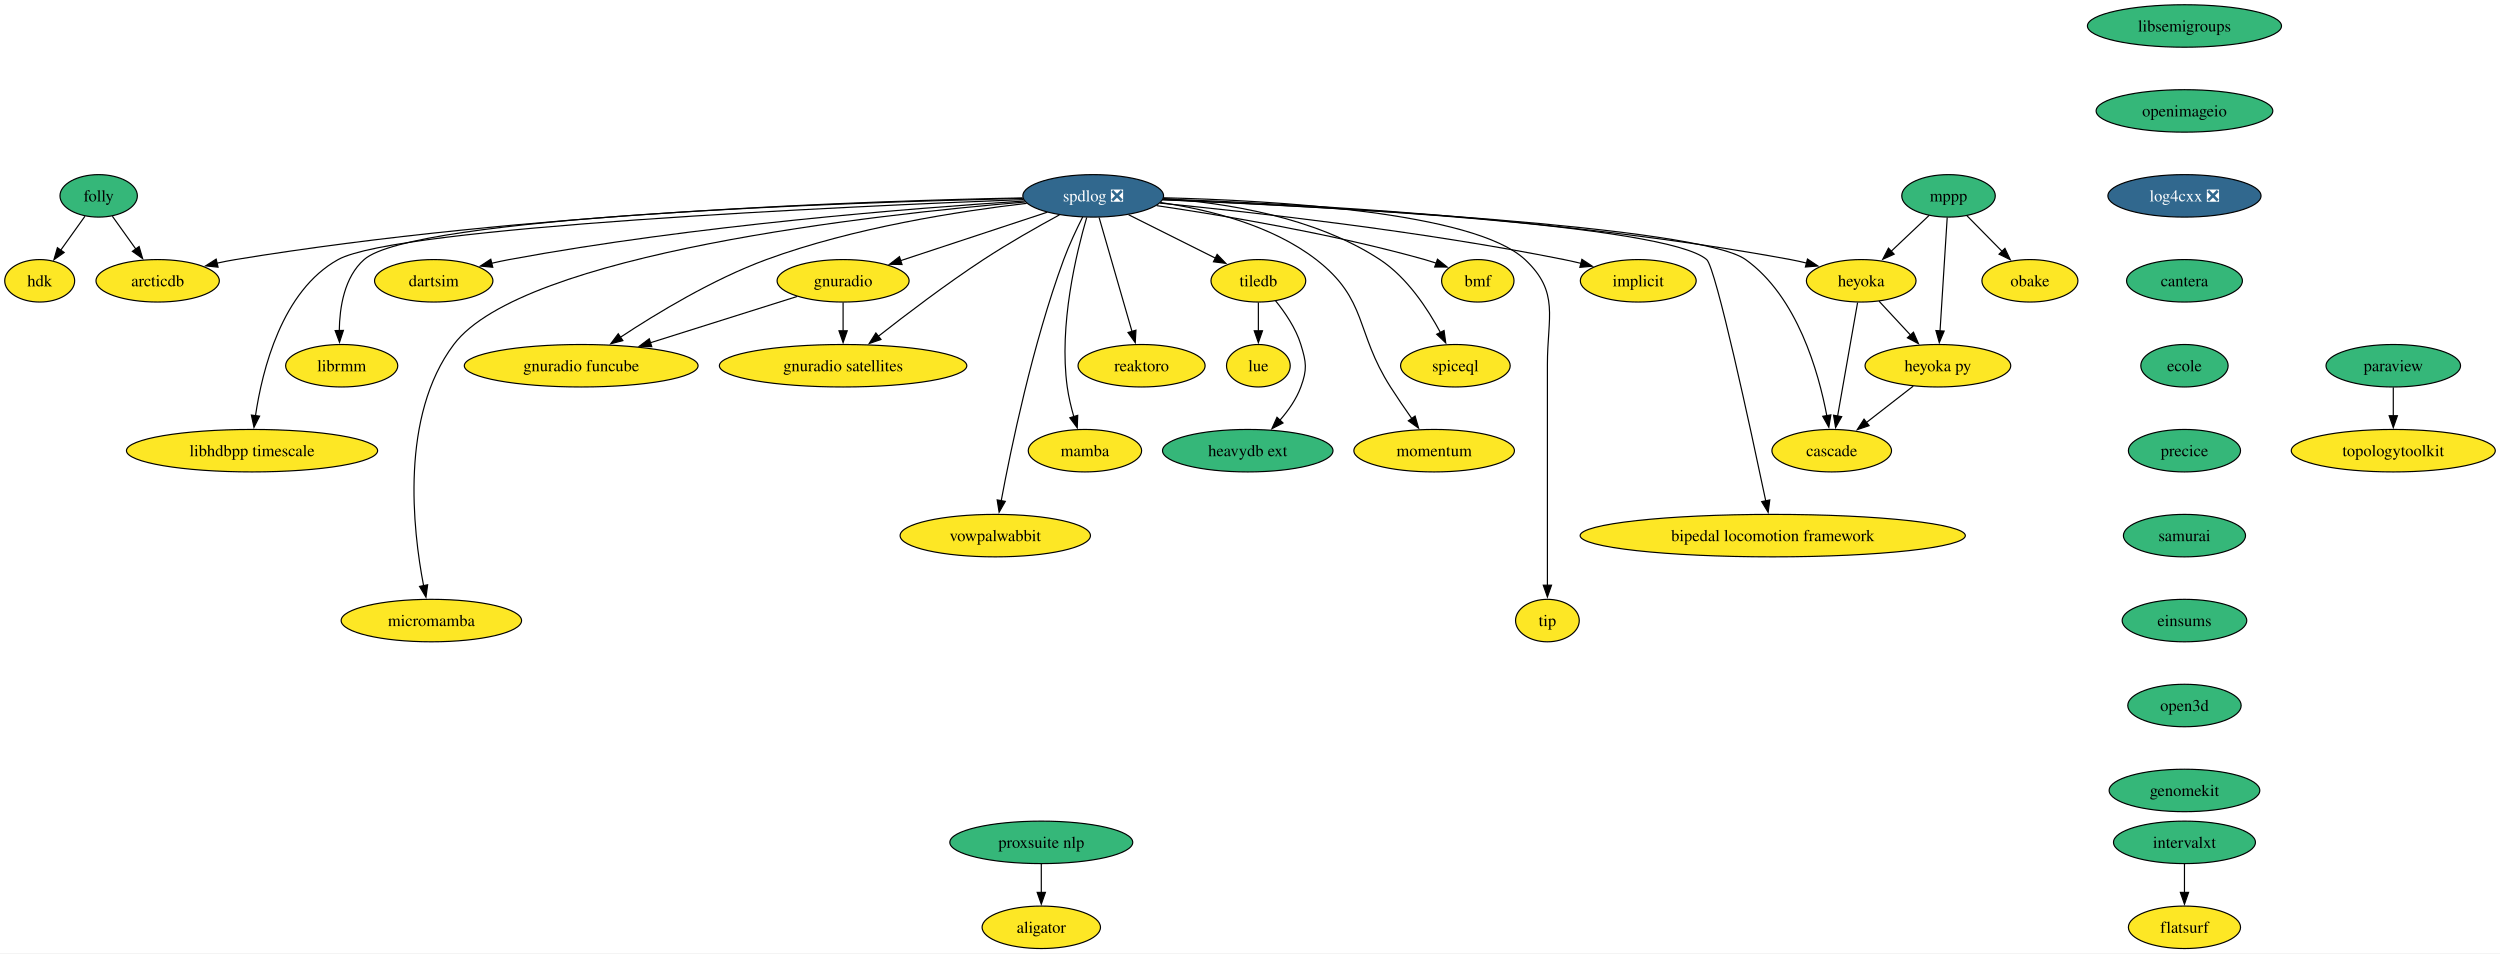
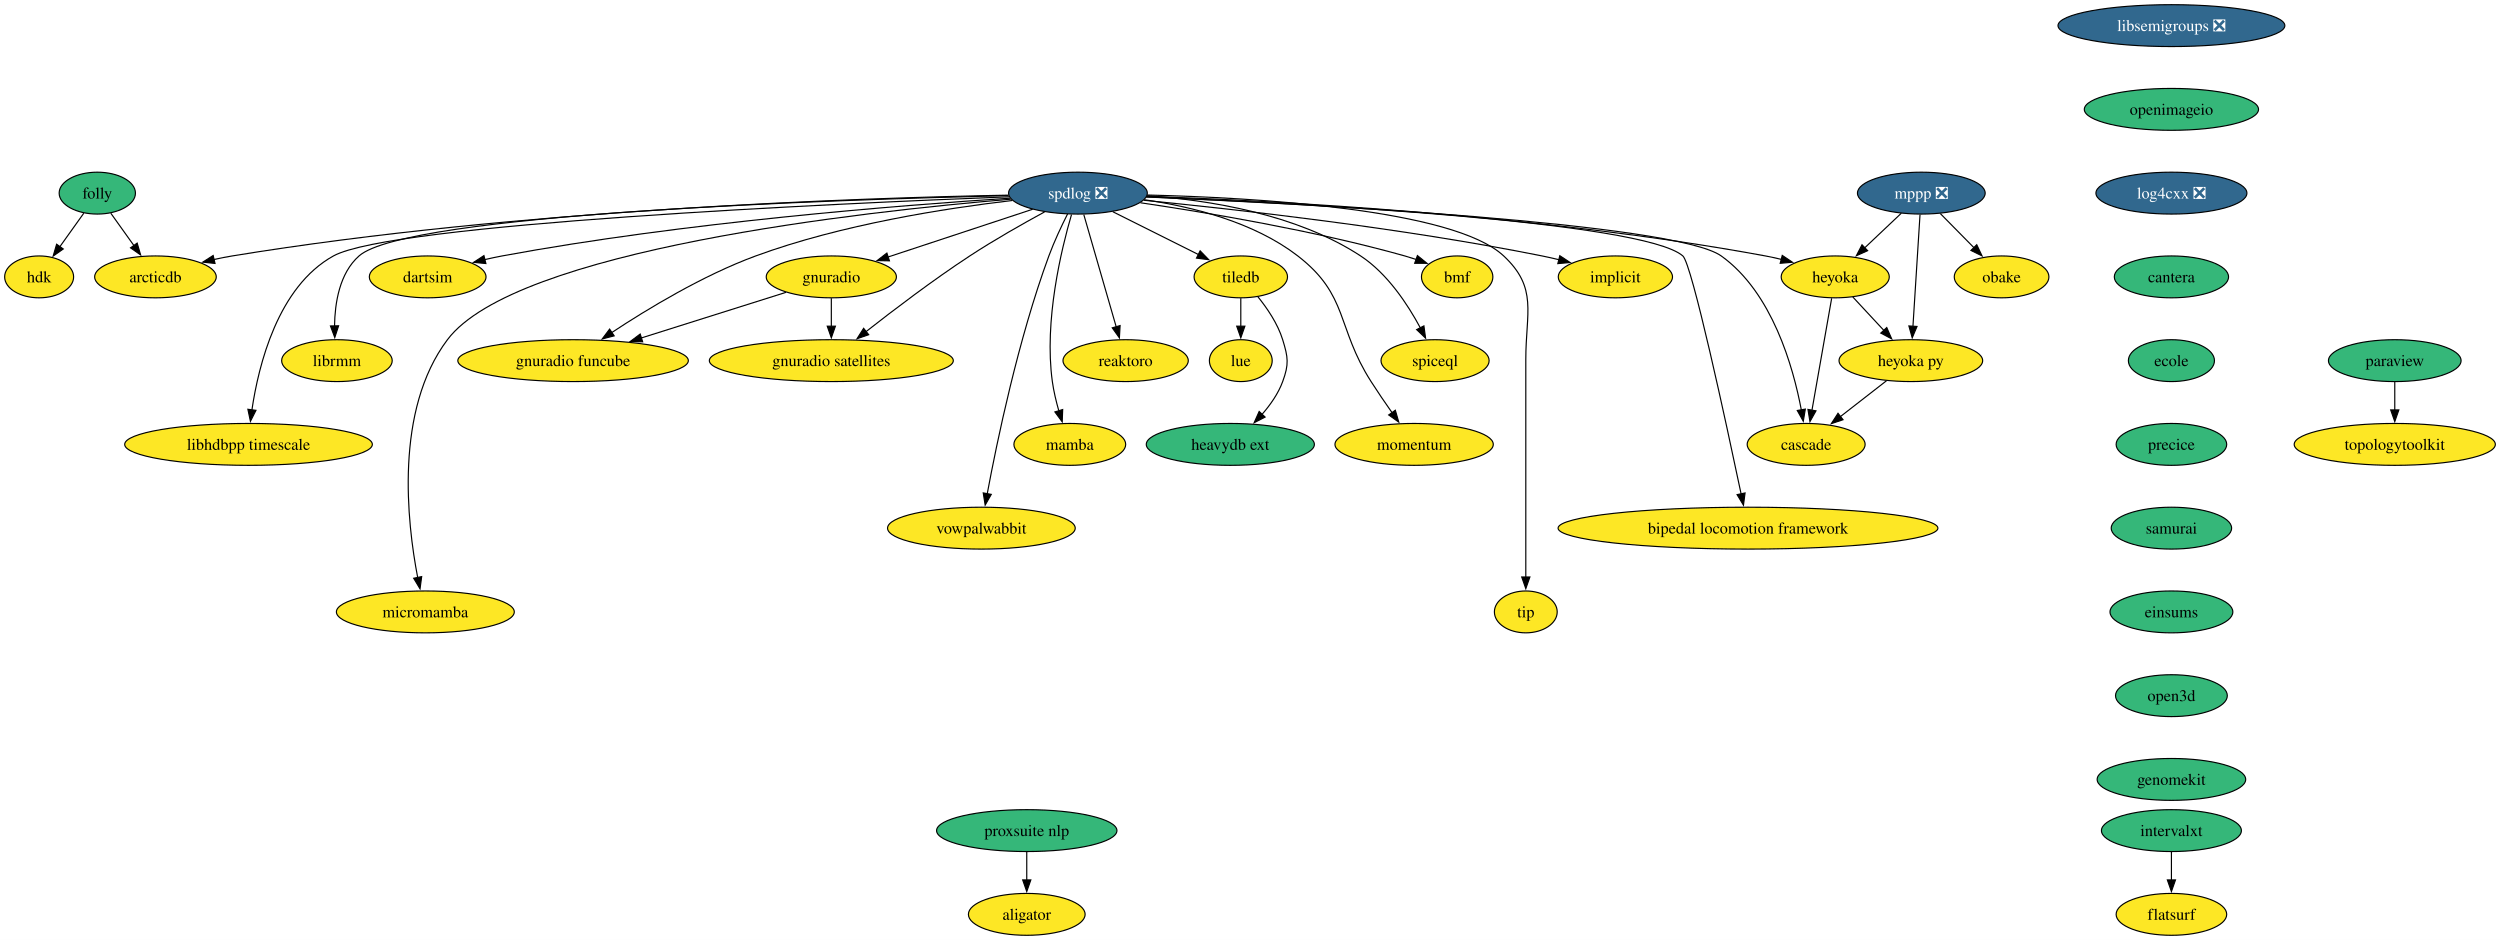
- <svg xmlns="http://www.w3.org/2000/svg" xmlns:xlink="http://www.w3.org/1999/xlink" width="2119pt" height="808pt" viewBox="0.00 0.00 2119.10 808.00">
+ <svg xmlns="http://www.w3.org/2000/svg" xmlns:xlink="http://www.w3.org/1999/xlink" width="2149pt" height="808pt" viewBox="0.00 0.00 2149.10 808.00">
  <g id="graph0" class="graph" transform="scale(1 1) rotate(0) translate(4 804)">
-     <polygon fill="white" stroke="none" points="-4,4 -4,-804 2115.1,-804 2115.1,4 -4,4" />
+     <polygon fill="white" stroke="none" points="-4,4 -4,-804 2145.1,-804 2145.1,4 -4,4" />
    <g id="node1" class="node">
      <g id="a_node1">
        <a xlink:href="https://github.com/conda-forge/implicit-feedstock" xlink:title="implicit">
          <ellipse fill="#fde725" stroke="black" cx="1384.64" cy="-566" rx="49.1" ry="18" />
          <text text-anchor="middle" x="1384.64" y="-561.33" font-family="Times,serif" font-size="14.00">implicit</text>
        </a>
      </g>
    </g>
    <g id="node2" class="node">
      <g id="a_node2">
-         <a xlink:href="https://github.com/conda-forge/libsemigroups-feedstock" xlink:title="libsemigroups">
-           <ellipse fill="#35b779" stroke="black" cx="1847.64" cy="-782" rx="82.25" ry="18" />
-           <text text-anchor="middle" x="1847.64" y="-777.33" font-family="Times,serif" font-size="14.00">libsemigroups</text>
+         <a xlink:href="https://github.com/conda-forge/libsemigroups-feedstock/pull/81" xlink:title="libsemigroups ❎">
+           <ellipse fill="#31688e" stroke="black" cx="1862.64" cy="-782" rx="97.51" ry="18" />
+           <text text-anchor="middle" x="1862.64" y="-777.33" font-family="Times,serif" font-size="14.00" fill="white">libsemigroups ❎</text>
        </a>
      </g>
    </g>
    <g id="node3" class="node">
      <g id="a_node3">
        <a xlink:href="https://github.com/conda-forge/openimageio-feedstock" xlink:title="openimageio">
-           <ellipse fill="#35b779" stroke="black" cx="1847.64" cy="-710" rx="74.88" ry="18" />
-           <text text-anchor="middle" x="1847.64" y="-705.33" font-family="Times,serif" font-size="14.00">openimageio</text>
+           <ellipse fill="#35b779" stroke="black" cx="1862.64" cy="-710" rx="74.88" ry="18" />
+           <text text-anchor="middle" x="1862.64" y="-705.33" font-family="Times,serif" font-size="14.00">openimageio</text>
        </a>
      </g>
    </g>
    <g id="node31" class="node">
      <g id="a_node31">
        <a xlink:href="https://github.com/conda-forge/log4cxx-feedstock/pull/25" xlink:title="log4cxx ❎">
-           <ellipse fill="#31688e" stroke="black" cx="1847.64" cy="-638" rx="64.89" ry="18" />
-           <text text-anchor="middle" x="1847.64" y="-633.33" font-family="Times,serif" font-size="14.00" fill="white">log4cxx ❎</text>
+           <ellipse fill="#31688e" stroke="black" cx="1862.64" cy="-638" rx="64.89" ry="18" />
+           <text text-anchor="middle" x="1862.64" y="-633.33" font-family="Times,serif" font-size="14.00" fill="white">log4cxx ❎</text>
        </a>
      </g>
    </g>
    <g id="node4" class="node">
      <g id="a_node4">
-         <a xlink:href="https://github.com/conda-forge/mppp-feedstock" xlink:title="mppp">
-           <ellipse fill="#35b779" stroke="black" cx="1647.64" cy="-638" rx="39.63" ry="18" />
-           <text text-anchor="middle" x="1647.64" y="-633.33" font-family="Times,serif" font-size="14.00">mppp</text>
+         <a xlink:href="https://github.com/conda-forge/mppp-feedstock/pull/58" xlink:title="mppp ❎">
+           <ellipse fill="#31688e" stroke="black" cx="1647.64" cy="-638" rx="54.89" ry="18" />
+           <text text-anchor="middle" x="1647.64" y="-633.33" font-family="Times,serif" font-size="14.00" fill="white">mppp ❎</text>
        </a>
      </g>
    </g>
    <g id="node5" class="node">
      <g id="a_node5">
        <a xlink:href="https://github.com/conda-forge/obake-feedstock" xlink:title="obake">
          <ellipse fill="#fde725" stroke="black" cx="1716.64" cy="-566" rx="40.69" ry="18" />
          <text text-anchor="middle" x="1716.64" y="-561.33" font-family="Times,serif" font-size="14.00">obake</text>
        </a>
      </g>
    </g>
    <g id="edge2" class="edge">
-       <path fill="none" stroke="black" d="M1663.29,-621.12C1672.12,-612.17 1683.31,-600.81 1693.16,-590.81" />
-       <polygon fill="black" stroke="black" points="1695.45,-593.48 1699.98,-583.9 1690.47,-588.56 1695.45,-593.48" />
+       <path fill="none" stroke="black" d="M1663.99,-620.41C1672.62,-611.66 1683.37,-600.75 1692.9,-591.08" />
+       <polygon fill="black" stroke="black" points="1695.29,-593.64 1699.82,-584.07 1690.3,-588.73 1695.29,-593.64" />
    </g>
    <g id="node6" class="node">
      <g id="a_node6">
        <a xlink:href="https://github.com/conda-forge/heyoka-feedstock" xlink:title="heyoka">
          <ellipse fill="#fde725" stroke="black" cx="1573.64" cy="-566" rx="46.47" ry="18" />
          <text text-anchor="middle" x="1573.64" y="-561.33" font-family="Times,serif" font-size="14.00">heyoka</text>
        </a>
      </g>
    </g>
    <g id="edge3" class="edge">
-       <path fill="none" stroke="black" d="M1631.21,-621.46C1621.74,-612.5 1609.63,-601.04 1598.96,-590.95" />
-       <polygon fill="black" stroke="black" points="1601.56,-588.59 1591.89,-584.26 1596.75,-593.68 1601.56,-588.59" />
+       <path fill="none" stroke="black" d="M1630.47,-620.76C1621.13,-611.93 1609.4,-600.83 1599.02,-591.01" />
+       <polygon fill="black" stroke="black" points="1601.48,-588.52 1591.81,-584.19 1596.67,-593.6 1601.48,-588.52" />
    </g>
    <g id="node7" class="node">
      <g id="a_node7">
        <a xlink:href="https://github.com/conda-forge/heyoka.py-feedstock" xlink:title="heyoka py">
          <ellipse fill="#fde725" stroke="black" cx="1638.64" cy="-494" rx="61.73" ry="18" />
          <text text-anchor="middle" x="1638.64" y="-489.32" font-family="Times,serif" font-size="14.00">heyoka py</text>
        </a>
      </g>
    </g>
    <g id="edge4" class="edge">
      <path fill="none" stroke="black" d="M1646.53,-619.59C1645.01,-595.61 1642.26,-552.14 1640.44,-523.42" />
      <polygon fill="black" stroke="black" points="1643.94,-523.38 1639.82,-513.62 1636.96,-523.82 1643.94,-523.38" />
    </g>
    <g id="edge5" class="edge">
      <path fill="none" stroke="black" d="M1588.71,-548.76C1596.64,-540.23 1606.53,-529.58 1615.41,-520.02" />
      <polygon fill="black" stroke="black" points="1617.92,-522.45 1622.16,-512.74 1612.79,-517.69 1617.92,-522.45" />
    </g>
    <g id="node8" class="node">
      <g id="a_node8">
        <a xlink:href="https://github.com/conda-forge/cascade-feedstock" xlink:title="cascade">
          <ellipse fill="#fde725" stroke="black" cx="1548.64" cy="-422" rx="50.68" ry="18" />
          <text text-anchor="middle" x="1548.64" y="-417.32" font-family="Times,serif" font-size="14.00">cascade</text>
        </a>
      </g>
    </g>
    <g id="edge6" class="edge">
      <path fill="none" stroke="black" d="M1570.57,-547.59C1566.35,-523.61 1558.7,-480.14 1553.64,-451.42" />
      <polygon fill="black" stroke="black" points="1557.09,-450.84 1551.91,-441.6 1550.2,-452.06 1557.09,-450.84" />
    </g>
    <g id="edge7" class="edge">
      <path fill="none" stroke="black" d="M1617.76,-476.76C1605.98,-467.6 1591.06,-456 1578.1,-445.92" />
      <polygon fill="black" stroke="black" points="1580.33,-443.21 1570.28,-439.84 1576.03,-448.74 1580.33,-443.21" />
    </g>
    <g id="node9" class="node">
      <g id="a_node9">
        <a xlink:href="https://github.com/conda-forge/paraview-feedstock" xlink:title="paraview">
-           <ellipse fill="#35b779" stroke="black" cx="2024.64" cy="-494" rx="57" ry="18" />
-           <text text-anchor="middle" x="2024.64" y="-489.32" font-family="Times,serif" font-size="14.00">paraview</text>
+           <ellipse fill="#35b779" stroke="black" cx="2054.64" cy="-494" rx="57" ry="18" />
+           <text text-anchor="middle" x="2054.64" y="-489.32" font-family="Times,serif" font-size="14.00">paraview</text>
        </a>
      </g>
    </g>
    <g id="node10" class="node">
      <g id="a_node10">
        <a xlink:href="https://github.com/conda-forge/topologytoolkit-feedstock" xlink:title="topologytoolkit">
-           <ellipse fill="#fde725" stroke="black" cx="2024.64" cy="-422" rx="86.46" ry="18" />
-           <text text-anchor="middle" x="2024.64" y="-417.32" font-family="Times,serif" font-size="14.00">topologytoolkit</text>
+           <ellipse fill="#fde725" stroke="black" cx="2054.64" cy="-422" rx="86.46" ry="18" />
+           <text text-anchor="middle" x="2054.64" y="-417.32" font-family="Times,serif" font-size="14.00">topologytoolkit</text>
        </a>
      </g>
    </g>
    <g id="edge8" class="edge">
-       <path fill="none" stroke="black" d="M2024.64,-475.7C2024.64,-468.41 2024.64,-459.73 2024.64,-451.54" />
-       <polygon fill="black" stroke="black" points="2028.14,-451.62 2024.64,-441.62 2021.14,-451.62 2028.14,-451.62" />
+       <path fill="none" stroke="black" d="M2054.64,-475.7C2054.64,-468.41 2054.64,-459.73 2054.64,-451.54" />
+       <polygon fill="black" stroke="black" points="2058.14,-451.62 2054.64,-441.62 2051.14,-451.62 2058.14,-451.62" />
    </g>
    <g id="node11" class="node">
      <g id="a_node11">
        <a xlink:href="https://github.com/conda-forge/spdlog-feedstock/pull/64" xlink:title="spdlog ❎">
          <ellipse fill="#31688e" stroke="black" cx="922.64" cy="-638" rx="59.63" ry="18" />
          <text text-anchor="middle" x="922.64" y="-633.33" font-family="Times,serif" font-size="14.00" fill="white">spdlog ❎</text>
        </a>
      </g>
    </g>
    <g id="edge9" class="edge">
      <path fill="none" stroke="black" d="M979.19,-631.85C1056.86,-624.25 1200.71,-608.24 1321.64,-584 1326.45,-583.03 1331.45,-581.91 1336.42,-580.7" />
      <polygon fill="black" stroke="black" points="1336.88,-584.2 1345.72,-578.35 1335.16,-577.41 1336.88,-584.2" />
    </g>
    <g id="edge10" class="edge">
      <path fill="none" stroke="black" d="M981.85,-635.34C1088.85,-631.54 1321.17,-619.57 1513.64,-584 1518.19,-583.16 1522.89,-582.12 1527.57,-580.98" />
      <polygon fill="black" stroke="black" points="1528.1,-584.46 1536.9,-578.56 1526.34,-577.69 1528.1,-584.46" />
    </g>
    <g id="edge23" class="edge">
      <path fill="none" stroke="black" d="M981.28,-634.68C1115.4,-628.9 1436.06,-612.28 1475.64,-584 1519.47,-552.69 1537.51,-488.64 1544.52,-451.46" />
      <polygon fill="black" stroke="black" points="1547.92,-452.34 1546.17,-441.89 1541.02,-451.15 1547.92,-452.34" />
    </g>
    <g id="node12" class="node">
      <g id="a_node12">
        <a xlink:href="https://github.com/conda-forge/tiledb-feedstock" xlink:title="tiledb">
          <ellipse fill="#fde725" stroke="black" cx="1062.64" cy="-566" rx="40.16" ry="18" />
          <text text-anchor="middle" x="1062.64" y="-561.33" font-family="Times,serif" font-size="14.00">tiledb</text>
        </a>
      </g>
    </g>
    <g id="edge11" class="edge">
      <path fill="none" stroke="black" d="M952.67,-621.98C974.27,-611.18 1003.5,-596.57 1026.4,-585.12" />
      <polygon fill="black" stroke="black" points="1027.69,-588.39 1035.07,-580.78 1024.56,-582.13 1027.69,-588.39" />
    </g>
    <g id="node13" class="node">
      <g id="a_node13">
        <a xlink:href="https://github.com/conda-forge/reaktoro-feedstock" xlink:title="reaktoro">
          <ellipse fill="#fde725" stroke="black" cx="963.64" cy="-494" rx="53.84" ry="18" />
          <text text-anchor="middle" x="963.64" y="-489.32" font-family="Times,serif" font-size="14.00">reaktoro</text>
        </a>
      </g>
    </g>
    <g id="edge12" class="edge">
      <path fill="none" stroke="black" d="M927.66,-619.59C934.62,-595.5 947.25,-551.75 955.54,-523.03" />
      <polygon fill="black" stroke="black" points="958.87,-524.14 958.28,-513.57 952.14,-522.2 958.87,-524.14" />
    </g>
    <g id="node14" class="node">
      <g id="a_node14">
        <a xlink:href="https://github.com/conda-forge/mamba-feedstock" xlink:title="mamba">
          <ellipse fill="#fde725" stroke="black" cx="915.64" cy="-422" rx="48.05" ry="18" />
          <text text-anchor="middle" x="915.64" y="-417.32" font-family="Times,serif" font-size="14.00">mamba</text>
        </a>
      </g>
    </g>
    <g id="edge13" class="edge">
      <path fill="none" stroke="black" d="M917.12,-619.6C908.47,-590.08 893.39,-528.25 900.64,-476 901.79,-467.73 903.9,-458.93 906.18,-450.93" />
      <polygon fill="black" stroke="black" points="909.52,-451.96 909.11,-441.38 902.83,-449.91 909.52,-451.96" />
    </g>
    <g id="node15" class="node">
      <g id="a_node15">
        <a xlink:href="https://github.com/conda-forge/vowpalwabbit-feedstock" xlink:title="vowpalwabbit">
          <ellipse fill="#fde725" stroke="black" cx="839.64" cy="-350" rx="80.67" ry="18" />
          <text text-anchor="middle" x="839.64" y="-345.32" font-family="Times,serif" font-size="14.00">vowpalwabbit</text>
        </a>
      </g>
    </g>
    <g id="edge14" class="edge">
      <path fill="none" stroke="black" d="M913.75,-620.14C908.58,-609.89 902.21,-596.41 897.64,-584 871.26,-512.33 852.93,-423.91 844.64,-379.42" />
      <polygon fill="black" stroke="black" points="848.13,-379.03 842.89,-369.83 841.24,-380.29 848.13,-379.03" />
    </g>
    <g id="node16" class="node">
      <g id="a_node16">
        <a xlink:href="https://github.com/conda-forge/gnuradio-feedstock" xlink:title="gnuradio">
          <ellipse fill="#fde725" stroke="black" cx="710.64" cy="-566" rx="55.94" ry="18" />
          <text text-anchor="middle" x="710.64" y="-561.33" font-family="Times,serif" font-size="14.00">gnuradio</text>
        </a>
      </g>
    </g>
    <g id="edge15" class="edge">
      <path fill="none" stroke="black" d="M883.75,-624.16C848.72,-612.59 797.07,-595.54 759.31,-583.07" />
      <polygon fill="black" stroke="black" points="760.59,-579.81 750,-580 758.4,-586.46 760.59,-579.81" />
    </g>
    <g id="node17" class="node">
      <g id="a_node17">
        <a xlink:href="https://github.com/conda-forge/micromamba-feedstock" xlink:title="micromamba">
          <ellipse fill="#fde725" stroke="black" cx="361.64" cy="-278" rx="76.46" ry="18" />
          <text text-anchor="middle" x="361.64" y="-273.32" font-family="Times,serif" font-size="14.00">micromamba</text>
        </a>
      </g>
    </g>
    <g id="edge16" class="edge">
      <path fill="none" stroke="black" d="M864.99,-632.79C737.59,-622.14 438.76,-589.27 380.64,-512 335.07,-451.43 345.87,-355.24 355.05,-307.63" />
      <polygon fill="black" stroke="black" points="358.48,-308.34 357.07,-297.84 351.62,-306.93 358.48,-308.34" />
    </g>
    <g id="node18" class="node">
      <g id="a_node18">
        <a xlink:href="https://github.com/conda-forge/gnuradio-satellites-feedstock" xlink:title="gnuradio satellites">
          <ellipse fill="#fde725" stroke="black" cx="710.64" cy="-494" rx="104.87" ry="18" />
          <text text-anchor="middle" x="710.64" y="-489.32" font-family="Times,serif" font-size="14.00">gnuradio satellites</text>
        </a>
      </g>
    </g>
    <g id="edge17" class="edge">
      <path fill="none" stroke="black" d="M894.01,-621.89C875.34,-611.74 850.62,-597.75 829.64,-584 798.21,-563.4 764.02,-537.43 740.38,-518.87" />
      <polygon fill="black" stroke="black" points="742.76,-516.29 732.75,-512.84 738.42,-521.78 742.76,-516.29" />
    </g>
    <g id="node19" class="node">
      <g id="a_node19">
        <a xlink:href="https://github.com/conda-forge/dartsim-feedstock" xlink:title="dartsim">
          <ellipse fill="#fde725" stroke="black" cx="363.64" cy="-566" rx="50.16" ry="18" />
          <text text-anchor="middle" x="363.64" y="-561.33" font-family="Times,serif" font-size="14.00">dartsim</text>
        </a>
      </g>
    </g>
    <g id="edge18" class="edge">
      <path fill="none" stroke="black" d="M864.3,-633.65C771.31,-627.67 584.01,-612.96 427.64,-584 422.74,-583.09 417.66,-582 412.61,-580.82" />
      <polygon fill="black" stroke="black" points="413.68,-577.48 403.13,-578.49 412,-584.28 413.68,-577.48" />
    </g>
    <g id="node20" class="node">
      <g id="a_node20">
        <a xlink:href="https://github.com/conda-forge/librmm-feedstock" xlink:title="librmm">
          <ellipse fill="#fde725" stroke="black" cx="285.64" cy="-494" rx="47.53" ry="18" />
          <text text-anchor="middle" x="285.64" y="-489.32" font-family="Times,serif" font-size="14.00">librmm</text>
        </a>
      </g>
    </g>
    <g id="edge19" class="edge">
      <path fill="none" stroke="black" d="M862.95,-635.86C716.06,-632.49 345.94,-620.45 304.64,-584 287.88,-569.21 283.84,-543.6 283.58,-523.63" />
      <polygon fill="black" stroke="black" points="287.07,-523.95 283.78,-513.88 280.08,-523.81 287.07,-523.95" />
    </g>
    <g id="node21" class="node">
      <g id="a_node21">
        <a xlink:href="https://github.com/conda-forge/libhdbpp-timescale-feedstock" xlink:title="libhdbpp timescale">
          <ellipse fill="#fde725" stroke="black" cx="209.64" cy="-422" rx="106.45" ry="18" />
          <text text-anchor="middle" x="209.64" y="-417.32" font-family="Times,serif" font-size="14.00">libhdbpp timescale</text>
        </a>
      </g>
    </g>
    <g id="edge20" class="edge">
      <path fill="none" stroke="black" d="M863.6,-634.86C714.82,-629.08 332.77,-611.71 282.64,-584 234.91,-557.62 218.27,-490.29 212.55,-451.57" />
      <polygon fill="black" stroke="black" points="216.04,-451.28 211.28,-441.82 209.1,-452.19 216.04,-451.28" />
    </g>
    <g id="node22" class="node">
      <g id="a_node22">
        <a xlink:href="https://github.com/conda-forge/bipedal-locomotion-framework-feedstock" xlink:title="bipedal locomotion framework">
          <ellipse fill="#fde725" stroke="black" cx="1498.64" cy="-350" rx="163.27" ry="18" />
          <text text-anchor="middle" x="1498.64" y="-345.32" font-family="Times,serif" font-size="14.00">bipedal locomotion framework</text>
        </a>
      </g>
    </g>
    <g id="edge21" class="edge">
      <path fill="none" stroke="black" d="M981.5,-634.79C1110.31,-629.41 1408.47,-613.86 1442.64,-584 1450.44,-577.18 1480.01,-439.87 1492.75,-379.3" />
      <polygon fill="black" stroke="black" points="1496.12,-380.25 1494.75,-369.75 1489.27,-378.82 1496.12,-380.25" />
    </g>
    <g id="node23" class="node">
      <g id="a_node23">
        <a xlink:href="https://github.com/conda-forge/tip-feedstock" xlink:title="tip">
          <ellipse fill="#fde725" stroke="black" cx="1307.64" cy="-278" rx="27" ry="18" />
          <text text-anchor="middle" x="1307.64" y="-273.32" font-family="Times,serif" font-size="14.00">tip</text>
        </a>
      </g>
    </g>
    <g id="edge22" class="edge">
      <path fill="none" stroke="black" d="M982.22,-636.38C1074.37,-634.13 1245.39,-624.47 1288.64,-584 1318.17,-556.37 1307.64,-535.45 1307.64,-495 1307.64,-495 1307.64,-495 1307.64,-421 1307.64,-381.74 1307.64,-336.38 1307.64,-307.69" />
      <polygon fill="black" stroke="black" points="1311.14,-308 1307.64,-298 1304.14,-308 1311.14,-308" />
    </g>
    <g id="node24" class="node">
      <g id="a_node24">
        <a xlink:href="https://github.com/conda-forge/arcticdb-feedstock" xlink:title="arcticdb">
          <ellipse fill="#fde725" stroke="black" cx="129.64" cy="-566" rx="52.26" ry="18" />
          <text text-anchor="middle" x="129.64" y="-561.33" font-family="Times,serif" font-size="14.00">arcticdb</text>
        </a>
      </g>
    </g>
    <g id="edge24" class="edge">
      <path fill="none" stroke="black" d="M862.84,-636.26C738.04,-633.92 441.04,-624.22 195.64,-584 190.44,-583.15 185.05,-582.08 179.7,-580.89" />
      <polygon fill="black" stroke="black" points="180.84,-577.56 170.3,-578.67 179.23,-584.38 180.84,-577.56" />
    </g>
    <g id="node25" class="node">
      <g id="a_node25">
        <a xlink:href="https://github.com/conda-forge/gnuradio-funcube-feedstock" xlink:title="gnuradio funcube">
          <ellipse fill="#fde725" stroke="black" cx="488.64" cy="-494" rx="99.08" ry="18" />
          <text text-anchor="middle" x="488.64" y="-489.32" font-family="Times,serif" font-size="14.00">gnuradio funcube</text>
        </a>
      </g>
    </g>
    <g id="edge25" class="edge">
      <path fill="none" stroke="black" d="M866.28,-631.67C809.27,-625.03 719.28,-611.08 645.64,-584 600.26,-567.31 552.55,-538.41 521.8,-518.08" />
      <polygon fill="black" stroke="black" points="523.95,-515.31 513.7,-512.65 520.05,-521.12 523.95,-515.31" />
    </g>
    <g id="node26" class="node">
      <g id="a_node26">
        <a xlink:href="https://github.com/conda-forge/bmf-feedstock" xlink:title="bmf">
          <ellipse fill="#fde725" stroke="black" cx="1248.64" cy="-566" rx="30.69" ry="18" />
          <text text-anchor="middle" x="1248.64" y="-561.33" font-family="Times,serif" font-size="14.00">bmf</text>
        </a>
      </g>
    </g>
    <g id="edge26" class="edge">
      <path fill="none" stroke="black" d="M976.36,-629.72C1033.4,-621.34 1125.85,-605.85 1203.64,-584 1206.8,-583.11 1210.06,-582.09 1213.3,-581.01" />
      <polygon fill="black" stroke="black" points="1214.47,-584.31 1222.71,-577.65 1212.12,-577.71 1214.47,-584.31" />
    </g>
    <g id="node27" class="node">
      <g id="a_node27">
        <a xlink:href="https://github.com/conda-forge/spiceql-feedstock" xlink:title="spiceql">
          <ellipse fill="#fde725" stroke="black" cx="1229.64" cy="-494" rx="46.47" ry="18" />
          <text text-anchor="middle" x="1229.64" y="-489.32" font-family="Times,serif" font-size="14.00">spiceql</text>
        </a>
      </g>
    </g>
    <g id="edge27" class="edge">
      <path fill="none" stroke="black" d="M982.18,-635.78C1034.4,-632.11 1110.42,-620.26 1165.64,-584 1188.7,-568.86 1206.16,-542.33 1216.97,-522.16" />
      <polygon fill="black" stroke="black" points="1220.04,-523.86 1221.47,-513.36 1213.8,-520.68 1220.04,-523.86" />
    </g>
    <g id="node28" class="node">
      <g id="a_node28">
        <a xlink:href="https://github.com/conda-forge/momentum-feedstock" xlink:title="momentum">
          <ellipse fill="#fde725" stroke="black" cx="1211.64" cy="-422" rx="68.04" ry="18" />
          <text text-anchor="middle" x="1211.64" y="-417.32" font-family="Times,serif" font-size="14.00">momentum</text>
        </a>
      </g>
    </g>
    <g id="edge28" class="edge">
      <path fill="none" stroke="black" d="M979.78,-632.31C1020.15,-626.48 1073.62,-613.39 1111.64,-584 1155.6,-550.01 1144.71,-522.82 1174.64,-476 1180.28,-467.17 1186.74,-457.72 1192.66,-449.29" />
      <polygon fill="black" stroke="black" points="1195.48,-451.36 1198.41,-441.18 1189.77,-447.31 1195.48,-451.36" />
    </g>
    <g id="node29" class="node">
      <g id="a_node29">
        <a xlink:href="https://github.com/conda-forge/lue-feedstock" xlink:title="lue">
          <ellipse fill="#fde725" stroke="black" cx="1062.64" cy="-494" rx="27" ry="18" />
          <text text-anchor="middle" x="1062.64" y="-489.32" font-family="Times,serif" font-size="14.00">lue</text>
        </a>
      </g>
    </g>
    <g id="edge29" class="edge">
      <path fill="none" stroke="black" d="M1062.64,-547.7C1062.64,-540.41 1062.64,-531.73 1062.64,-523.54" />
      <polygon fill="black" stroke="black" points="1066.14,-523.62 1062.64,-513.62 1059.14,-523.62 1066.14,-523.62" />
    </g>
    <g id="node30" class="node">
      <g id="a_node30">
        <a xlink:href="https://github.com/conda-forge/heavydb-ext-feedstock" xlink:title="heavydb ext">
          <ellipse fill="#35b779" stroke="black" cx="1053.64" cy="-422" rx="72.25" ry="18" />
          <text text-anchor="middle" x="1053.64" y="-417.32" font-family="Times,serif" font-size="14.00">heavydb ext</text>
        </a>
      </g>
    </g>
    <g id="edge30" class="edge">
      <path fill="none" stroke="black" d="M1077.13,-549.17C1085.17,-539.27 1094.39,-525.82 1098.64,-512 1103.34,-496.71 1104.15,-491.02 1098.64,-476 1094.85,-465.68 1088.06,-456 1080.89,-447.8" />
      <polygon fill="black" stroke="black" points="1083.53,-445.5 1074.12,-440.64 1078.44,-450.31 1083.53,-445.5" />
    </g>
    <g id="edge31" class="edge">
      <path fill="none" stroke="black" d="M710.64,-547.7C710.64,-540.41 710.64,-531.73 710.64,-523.54" />
      <polygon fill="black" stroke="black" points="714.14,-523.62 710.64,-513.62 707.14,-523.62 714.14,-523.62" />
    </g>
    <g id="edge32" class="edge">
      <path fill="none" stroke="black" d="M671.71,-552.73C637.27,-541.87 586.52,-525.86 547.18,-513.46" />
      <polygon fill="black" stroke="black" points="548.45,-510.19 537.86,-510.52 546.34,-516.87 548.45,-510.19" />
    </g>
    <g id="node32" class="node">
      <g id="a_node32">
        <a xlink:href="https://github.com/conda-forge/cantera-feedstock" xlink:title="cantera">
-           <ellipse fill="#35b779" stroke="black" cx="1847.64" cy="-566" rx="49.1" ry="18" />
-           <text text-anchor="middle" x="1847.64" y="-561.33" font-family="Times,serif" font-size="14.00">cantera</text>
+           <ellipse fill="#35b779" stroke="black" cx="1862.64" cy="-566" rx="49.1" ry="18" />
+           <text text-anchor="middle" x="1862.64" y="-561.33" font-family="Times,serif" font-size="14.00">cantera</text>
        </a>
      </g>
    </g>
    <g id="node33" class="node">
      <g id="a_node33">
        <a xlink:href="https://github.com/conda-forge/ecole-feedstock" xlink:title="ecole">
-           <ellipse fill="#35b779" stroke="black" cx="1847.64" cy="-494" rx="37" ry="18" />
-           <text text-anchor="middle" x="1847.64" y="-489.32" font-family="Times,serif" font-size="14.00">ecole</text>
+           <ellipse fill="#35b779" stroke="black" cx="1862.64" cy="-494" rx="37" ry="18" />
+           <text text-anchor="middle" x="1862.64" y="-489.32" font-family="Times,serif" font-size="14.00">ecole</text>
        </a>
      </g>
    </g>
    <g id="node34" class="node">
      <g id="a_node34">
        <a xlink:href="https://github.com/conda-forge/precice-feedstock" xlink:title="precice">
-           <ellipse fill="#35b779" stroke="black" cx="1847.64" cy="-422" rx="47.53" ry="18" />
-           <text text-anchor="middle" x="1847.64" y="-417.32" font-family="Times,serif" font-size="14.00">precice</text>
+           <ellipse fill="#35b779" stroke="black" cx="1862.64" cy="-422" rx="47.53" ry="18" />
+           <text text-anchor="middle" x="1862.64" y="-417.32" font-family="Times,serif" font-size="14.00">precice</text>
        </a>
      </g>
    </g>
    <g id="node39" class="node">
      <g id="a_node39">
        <a xlink:href="https://github.com/conda-forge/samurai-feedstock" xlink:title="samurai">
-           <ellipse fill="#35b779" stroke="black" cx="1847.64" cy="-350" rx="51.74" ry="18" />
-           <text text-anchor="middle" x="1847.64" y="-345.32" font-family="Times,serif" font-size="14.00">samurai</text>
+           <ellipse fill="#35b779" stroke="black" cx="1862.64" cy="-350" rx="51.74" ry="18" />
+           <text text-anchor="middle" x="1862.64" y="-345.32" font-family="Times,serif" font-size="14.00">samurai</text>
        </a>
      </g>
    </g>
    <g id="node35" class="node">
      <g id="a_node35">
        <a xlink:href="https://github.com/conda-forge/folly-feedstock" xlink:title="folly">
          <ellipse fill="#35b779" stroke="black" cx="79.64" cy="-638" rx="32.79" ry="18" />
          <text text-anchor="middle" x="79.64" y="-633.33" font-family="Times,serif" font-size="14.00">folly</text>
        </a>
      </g>
    </g>
    <g id="edge37" class="edge">
      <path fill="none" stroke="black" d="M91.23,-620.76C97.14,-612.49 104.47,-602.23 111.14,-592.9" />
      <polygon fill="black" stroke="black" points="113.91,-595.04 116.88,-584.87 108.22,-590.97 113.91,-595.04" />
    </g>
    <g id="node36" class="node">
      <g id="a_node36">
        <a xlink:href="https://github.com/conda-forge/hdk-feedstock" xlink:title="hdk">
          <ellipse fill="#fde725" stroke="black" cx="29.64" cy="-566" rx="29.64" ry="18" />
          <text text-anchor="middle" x="29.64" y="-561.33" font-family="Times,serif" font-size="14.00">hdk</text>
        </a>
      </g>
    </g>
    <g id="edge38" class="edge">
      <path fill="none" stroke="black" d="M68.04,-620.76C61.9,-612.16 54.22,-601.41 47.34,-591.79" />
      <polygon fill="black" stroke="black" points="50.37,-590 41.71,-583.9 44.67,-594.07 50.37,-590" />
    </g>
    <g id="node37" class="node">
      <g id="a_node37">
        <a xlink:href="https://github.com/conda-forge/intervalxt-feedstock" xlink:title="intervalxt">
-           <ellipse fill="#35b779" stroke="black" cx="1847.64" cy="-90" rx="60.15" ry="18" />
-           <text text-anchor="middle" x="1847.64" y="-85.33" font-family="Times,serif" font-size="14.00">intervalxt</text>
+           <ellipse fill="#35b779" stroke="black" cx="1862.64" cy="-90" rx="60.15" ry="18" />
+           <text text-anchor="middle" x="1862.64" y="-85.33" font-family="Times,serif" font-size="14.00">intervalxt</text>
        </a>
      </g>
    </g>
    <g id="node38" class="node">
      <g id="a_node38">
        <a xlink:href="https://github.com/conda-forge/flatsurf-feedstock" xlink:title="flatsurf">
-           <ellipse fill="#fde725" stroke="black" cx="1847.64" cy="-18" rx="47.53" ry="18" />
-           <text text-anchor="middle" x="1847.64" y="-13.32" font-family="Times,serif" font-size="14.00">flatsurf</text>
+           <ellipse fill="#fde725" stroke="black" cx="1862.64" cy="-18" rx="47.53" ry="18" />
+           <text text-anchor="middle" x="1862.64" y="-13.32" font-family="Times,serif" font-size="14.00">flatsurf</text>
        </a>
      </g>
    </g>
    <g id="edge39" class="edge">
-       <path fill="none" stroke="black" d="M1847.64,-71.7C1847.64,-64.41 1847.64,-55.73 1847.64,-47.54" />
-       <polygon fill="black" stroke="black" points="1851.14,-47.62 1847.64,-37.62 1844.14,-47.62 1851.14,-47.62" />
+       <path fill="none" stroke="black" d="M1862.64,-71.7C1862.64,-64.41 1862.64,-55.73 1862.64,-47.54" />
+       <polygon fill="black" stroke="black" points="1866.14,-47.62 1862.64,-37.62 1859.14,-47.62 1866.14,-47.62" />
    </g>
    <g id="node40" class="node">
      <g id="a_node40">
        <a xlink:href="https://github.com/conda-forge/einsums-feedstock" xlink:title="einsums">
-           <ellipse fill="#35b779" stroke="black" cx="1847.64" cy="-278" rx="52.79" ry="18" />
-           <text text-anchor="middle" x="1847.64" y="-273.32" font-family="Times,serif" font-size="14.00">einsums</text>
+           <ellipse fill="#35b779" stroke="black" cx="1862.64" cy="-278" rx="52.79" ry="18" />
+           <text text-anchor="middle" x="1862.64" y="-273.32" font-family="Times,serif" font-size="14.00">einsums</text>
        </a>
      </g>
    </g>
    <g id="node41" class="node">
      <g id="a_node41">
        <a xlink:href="https://github.com/conda-forge/open3d-feedstock" xlink:title="open3d">
-           <ellipse fill="#35b779" stroke="black" cx="1847.64" cy="-206" rx="48.05" ry="18" />
-           <text text-anchor="middle" x="1847.64" y="-201.33" font-family="Times,serif" font-size="14.00">open3d</text>
+           <ellipse fill="#35b779" stroke="black" cx="1862.64" cy="-206" rx="48.05" ry="18" />
+           <text text-anchor="middle" x="1862.64" y="-201.33" font-family="Times,serif" font-size="14.00">open3d</text>
        </a>
      </g>
    </g>
    <g id="node44" class="node">
      <g id="a_node44">
        <a xlink:href="https://github.com/conda-forge/genomekit-feedstock" xlink:title="genomekit">
-           <ellipse fill="#35b779" stroke="black" cx="1847.64" cy="-134" rx="63.84" ry="18" />
-           <text text-anchor="middle" x="1847.64" y="-129.32" font-family="Times,serif" font-size="14.00">genomekit</text>
+           <ellipse fill="#35b779" stroke="black" cx="1862.64" cy="-134" rx="63.84" ry="18" />
+           <text text-anchor="middle" x="1862.64" y="-129.32" font-family="Times,serif" font-size="14.00">genomekit</text>
        </a>
      </g>
    </g>
    <g id="node42" class="node">
      <g id="a_node42">
        <a xlink:href="https://github.com/conda-forge/aligator-feedstock" xlink:title="aligator">
          <ellipse fill="#fde725" stroke="black" cx="878.64" cy="-18" rx="50.16" ry="18" />
          <text text-anchor="middle" x="878.64" y="-13.32" font-family="Times,serif" font-size="14.00">aligator</text>
        </a>
      </g>
    </g>
    <g id="node43" class="node">
      <g id="a_node43">
        <a xlink:href="https://github.com/conda-forge/proxsuite-nlp-feedstock" xlink:title="proxsuite nlp">
          <ellipse fill="#35b779" stroke="black" cx="878.64" cy="-90" rx="77.52" ry="18" />
          <text text-anchor="middle" x="878.64" y="-85.33" font-family="Times,serif" font-size="14.00">proxsuite nlp</text>
        </a>
      </g>
    </g>
    <g id="edge43" class="edge">
      <path fill="none" stroke="black" d="M878.64,-71.7C878.64,-64.41 878.64,-55.73 878.64,-47.54" />
      <polygon fill="black" stroke="black" points="882.14,-47.62 878.64,-37.62 875.14,-47.62 882.14,-47.62" />
    </g>
  </g>
</svg>
